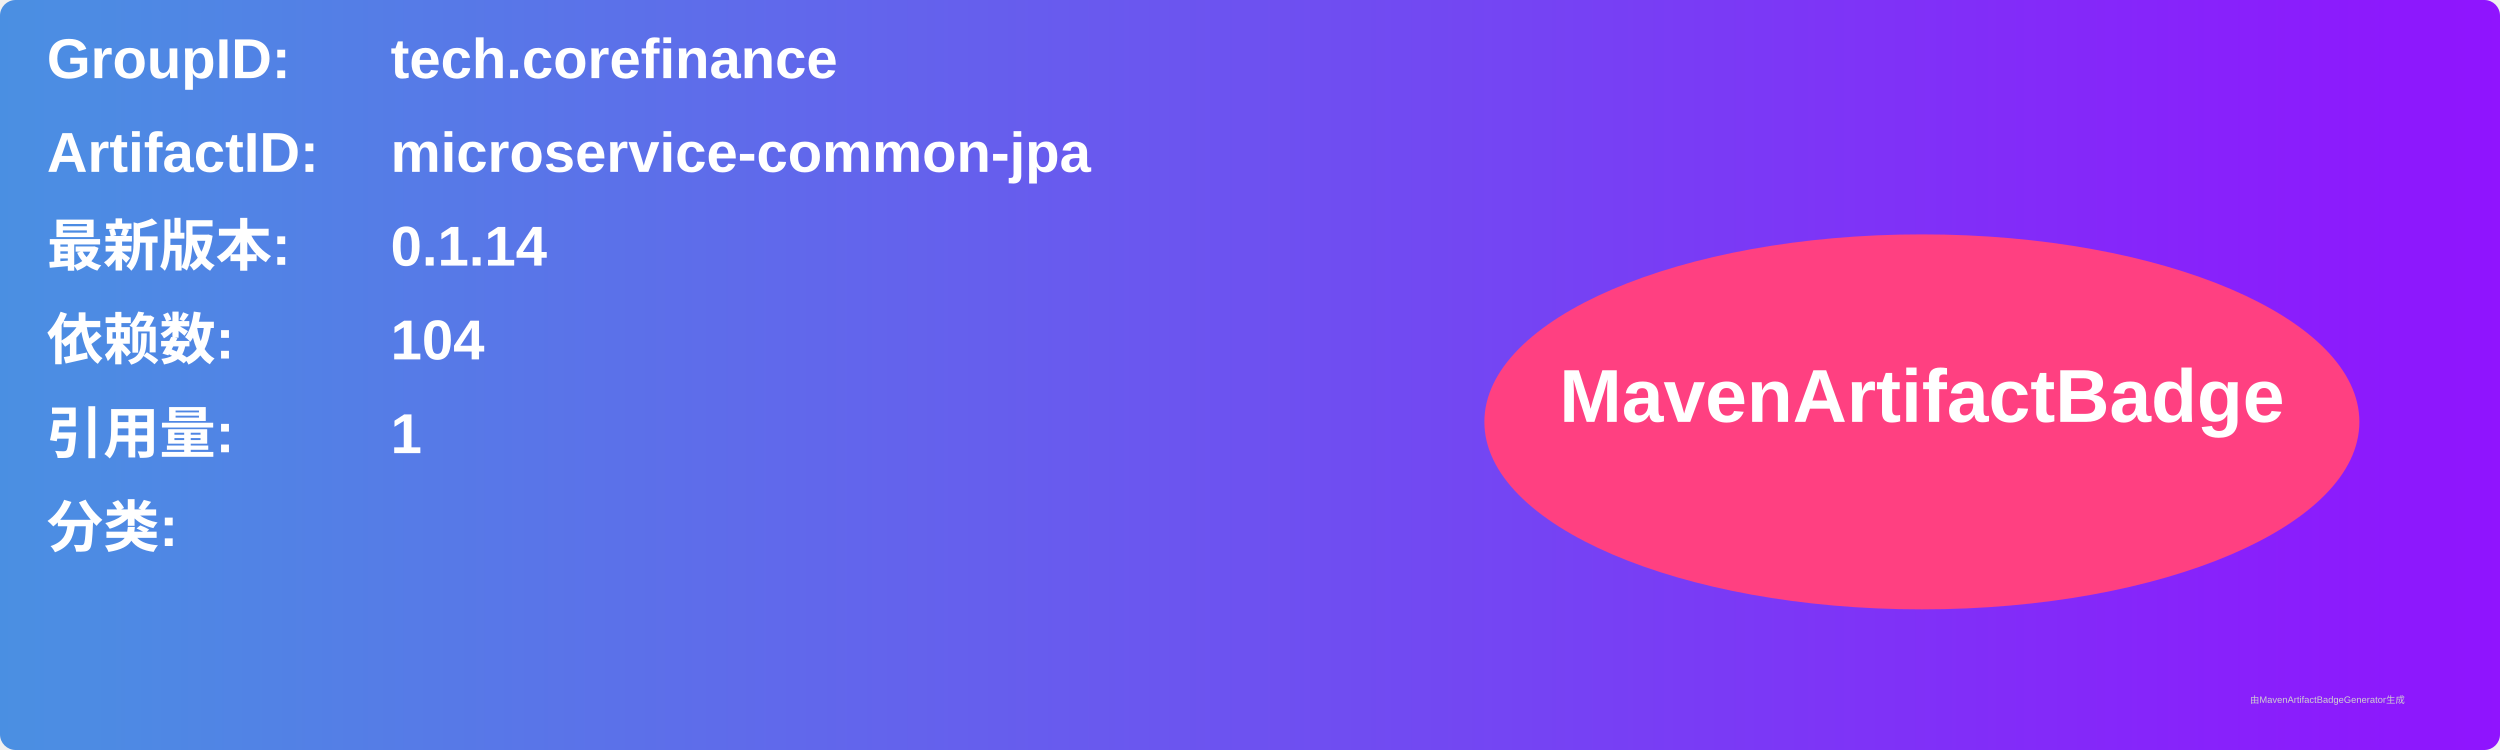
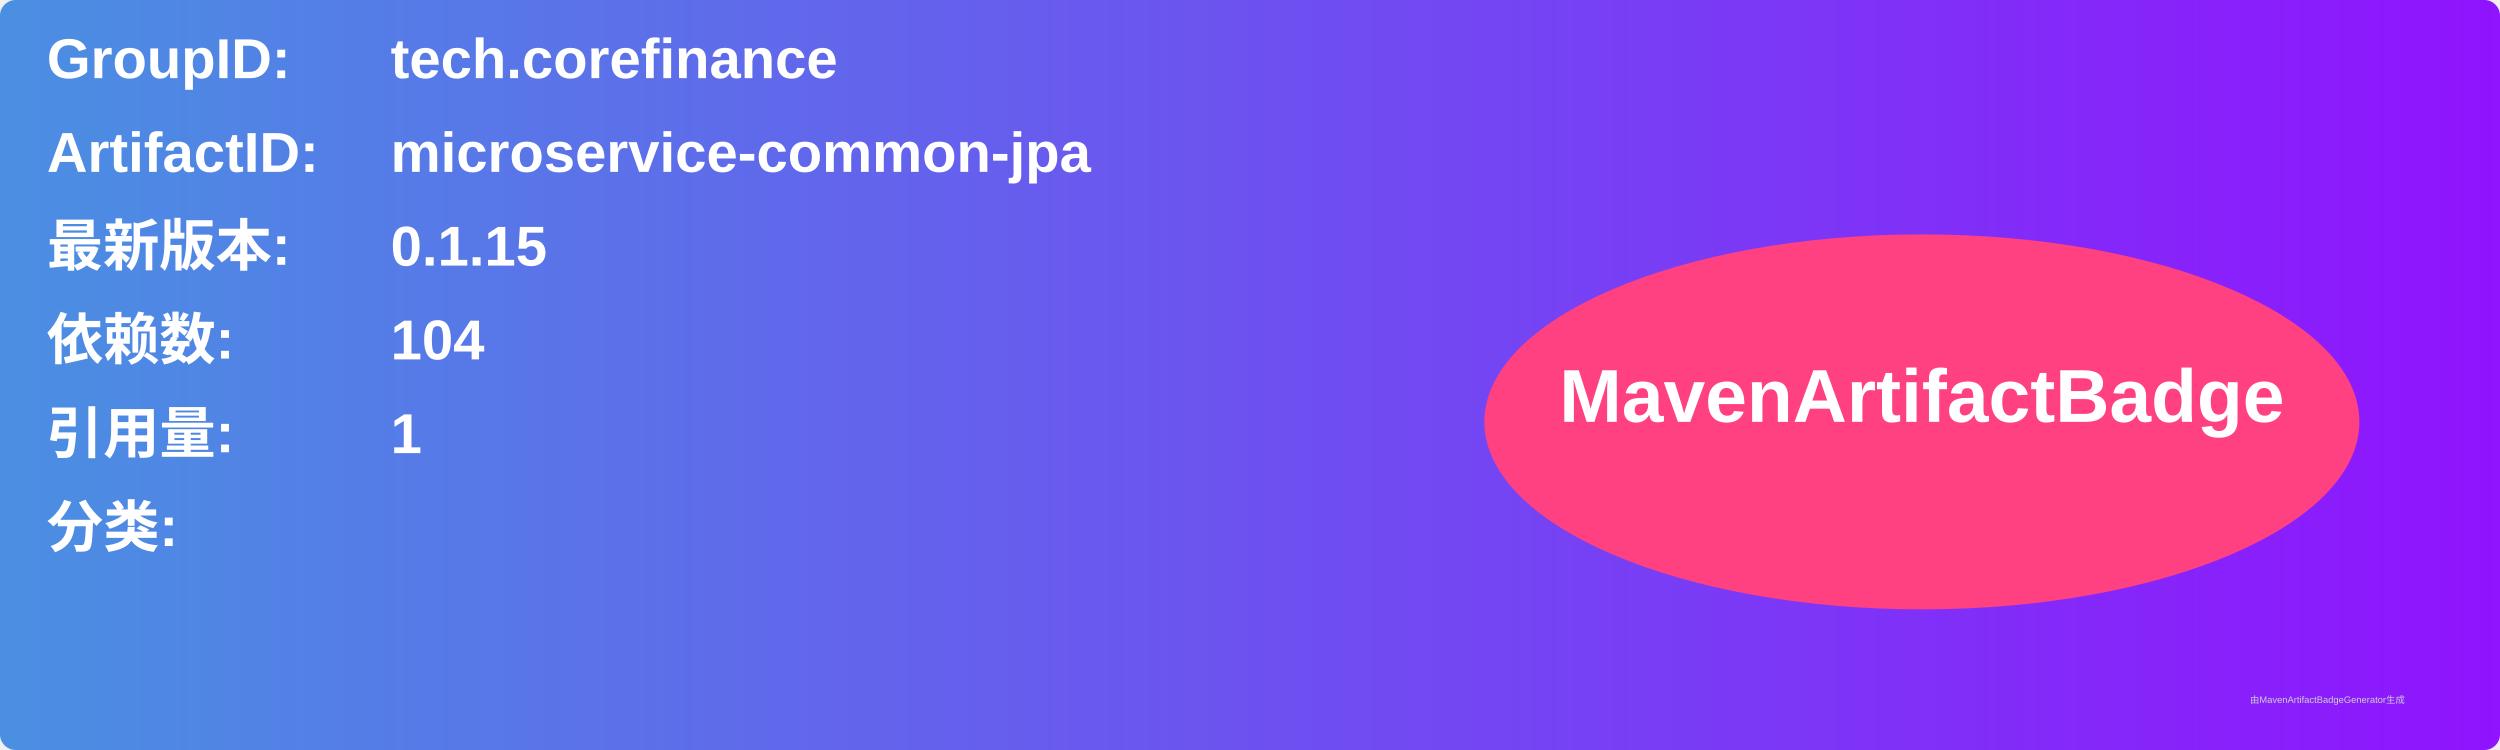
<svg xmlns="http://www.w3.org/2000/svg" width="800" height="240" viewBox="0 0 800 240">
  <linearGradient id="grad" x1="0%" y1="0%" x2="100%" y2="0%">
    <stop offset="0%" stop-color="#4a90e2" />
    <stop offset="100%" stop-color="#9013fe" />
  </linearGradient>
  <rect width="100%" height="100%" rx="5" ry="5" fill="url(#grad)" />
  <g transform="translate(15, 15)">
    <text x="0" y="10" font-family="Arial" font-size="18" fill="white" font-weight="bold" width="260">GroupID:</text>
    <text x="110" y="10" font-family="Arial" font-size="18" fill="white" font-weight="bold" width="460">tech.corefinance</text>
    <text x="0" y="40" font-family="Arial" font-size="18" fill="white" font-weight="bold" width="260">ArtifactID:</text>
    <text x="110" y="40" font-family="Arial" font-size="18" fill="white" font-weight="bold" width="460">microservice-common-jpa</text>
    <text x="0" y="70" font-family="Arial" font-size="18" fill="white" font-weight="bold">最新版本:</text>
    <text x="110" y="70" font-family="Arial" font-size="18" fill="white" font-weight="bold">
-       <tspan font-weight="bold">0.1.14</tspan>
+       <tspan font-weight="bold">0.1.15</tspan>
    </text>
    <text x="0" y="100" font-family="Arial" font-size="18" fill="white" font-weight="bold">依赖数: </text>
    <text x="110" y="100" font-family="Arial" font-size="18" fill="white">
      <tspan font-weight="bold">104</tspan>
    </text>
    <text x="0" y="130" font-family="Arial" font-size="18" fill="white" font-weight="bold">引用量: </text>
    <text x="110" y="130" font-family="Arial" font-size="18" fill="white">
      <tspan font-weight="bold">1</tspan>
    </text>
    <text x="0" y="160" font-family="Arial" font-size="18" fill="white" font-weight="bold">分类:</text>
    <text x="10" y="190" font-family="Arial" font-size="10" fill="white">
      <tspan font-weight="bold" />
    </text>
    <ellipse cx="600" cy="120" rx="140" ry="60" fill="#ff4081" />
    <text x="600" y="120" text-anchor="middle" font-family="Arial" font-size="24" fill="white" font-weight="bold">MavenArtifactBadge</text>
  </g>
  <text x="720" y="225" font-family="Arial" font-size="3" fill="#d0d0d0">由MavenArtifactBadgeGenerator生成</text>
</svg>
